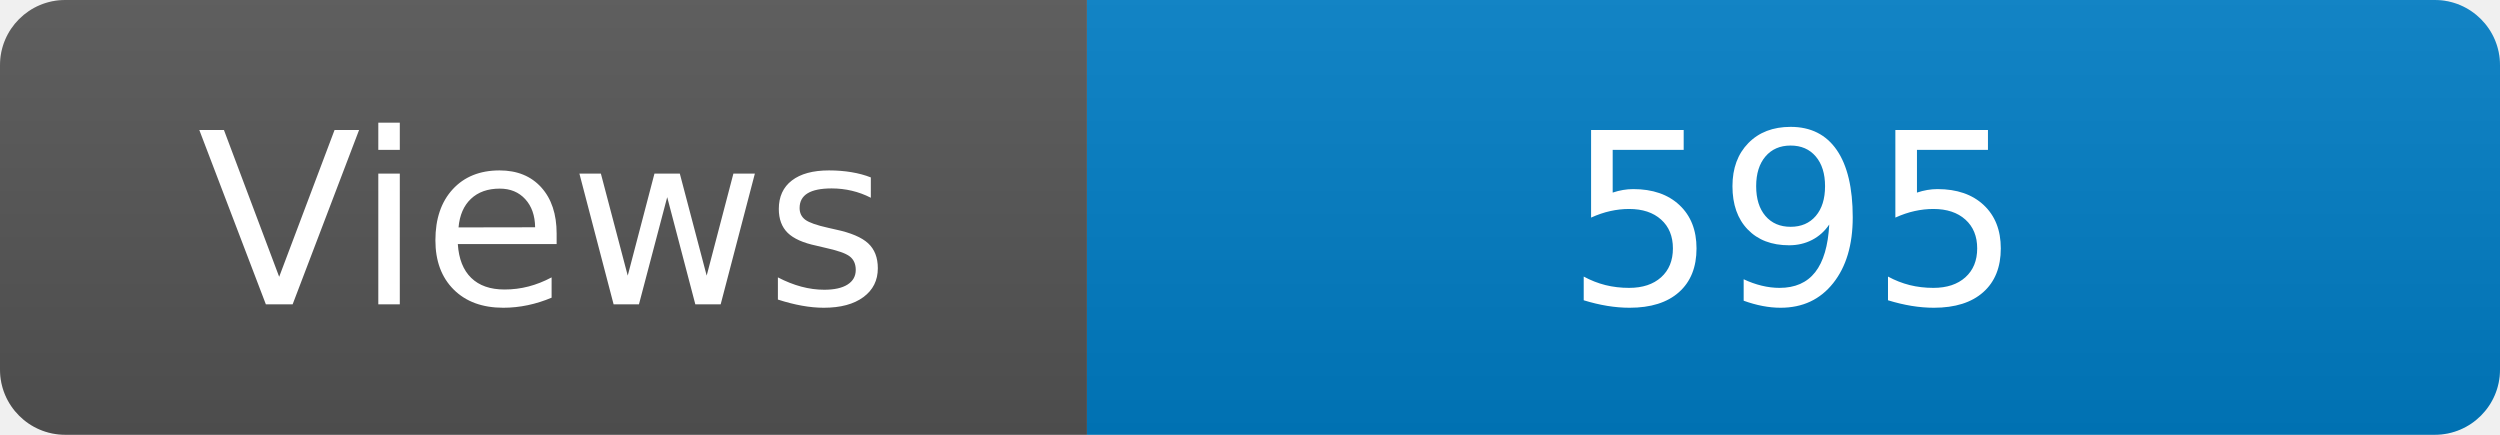
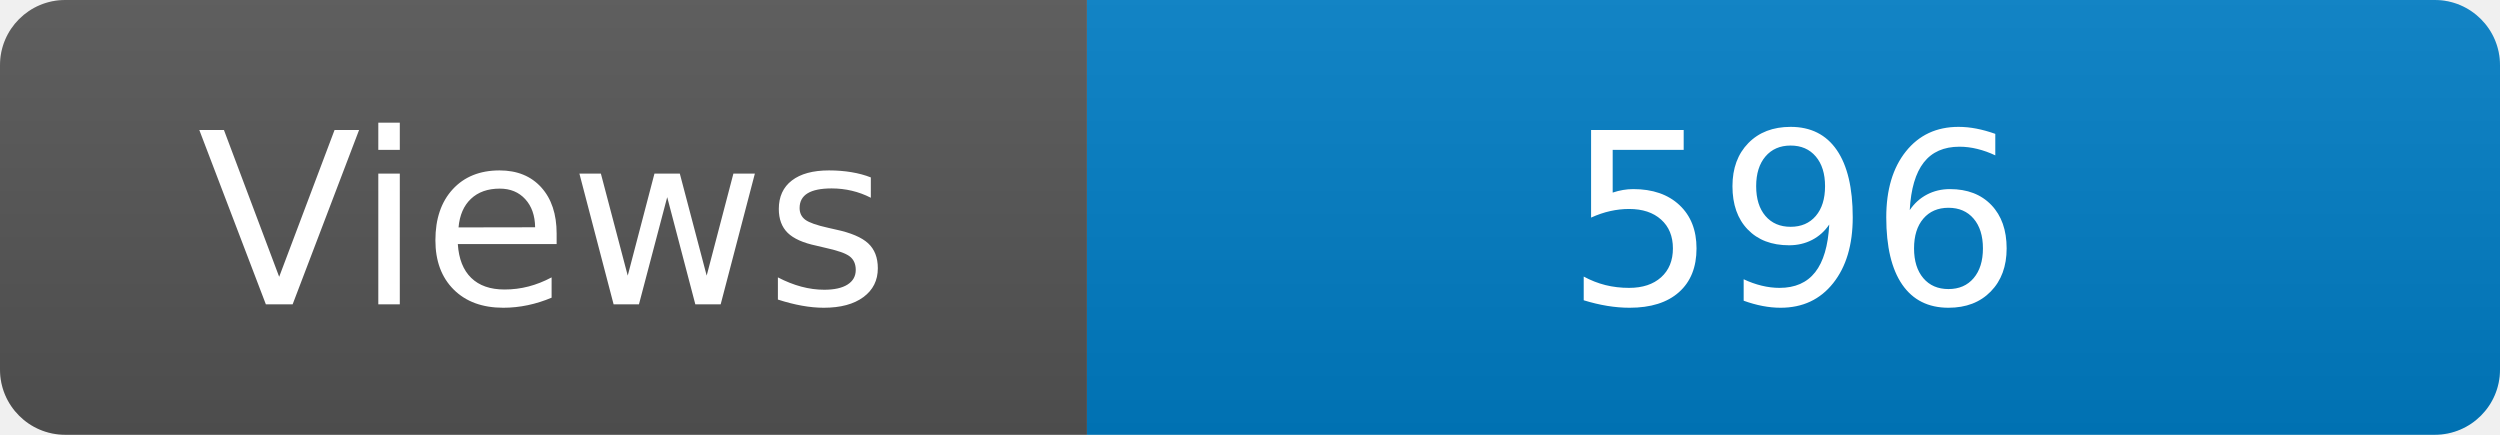
<svg xmlns="http://www.w3.org/2000/svg" width="115" height="20" role="img" aria-label="Maintained?: yes">
  <linearGradient id="s" x2="0" y2="100%">
    <stop offset="0" stop-color="#bbb" stop-opacity=".1" />
    <stop offset="1" stop-opacity=".1" />
  </linearGradient>
  <clipPath id="r">
    <rect width="115" height="20" rx="3" fill="#fff" />
  </clipPath>
  <g clip-path="url(#r)">
    <rect width="50" height="20" fill="#555" />
    <rect x="50" width="160" height="20" fill="#007ec6" />
    <rect width="115" height="20" fill="url(#s)" />
  </g>
  <g fill="#fff" text-anchor="middle" font-family="Verdana,Geneva,DejaVu Sans,sans-serif" font-size="110">
    <text x="250" y="140" transform="scale(.1)" fill="#fff">Views</text>
-     <text x="825" y="140" transform="scale(.1)" fill="#fff">595</text>
+     <text x="825" y="140" transform="scale(.1)" fill="#fff">596</text>
  </g>
</svg>
